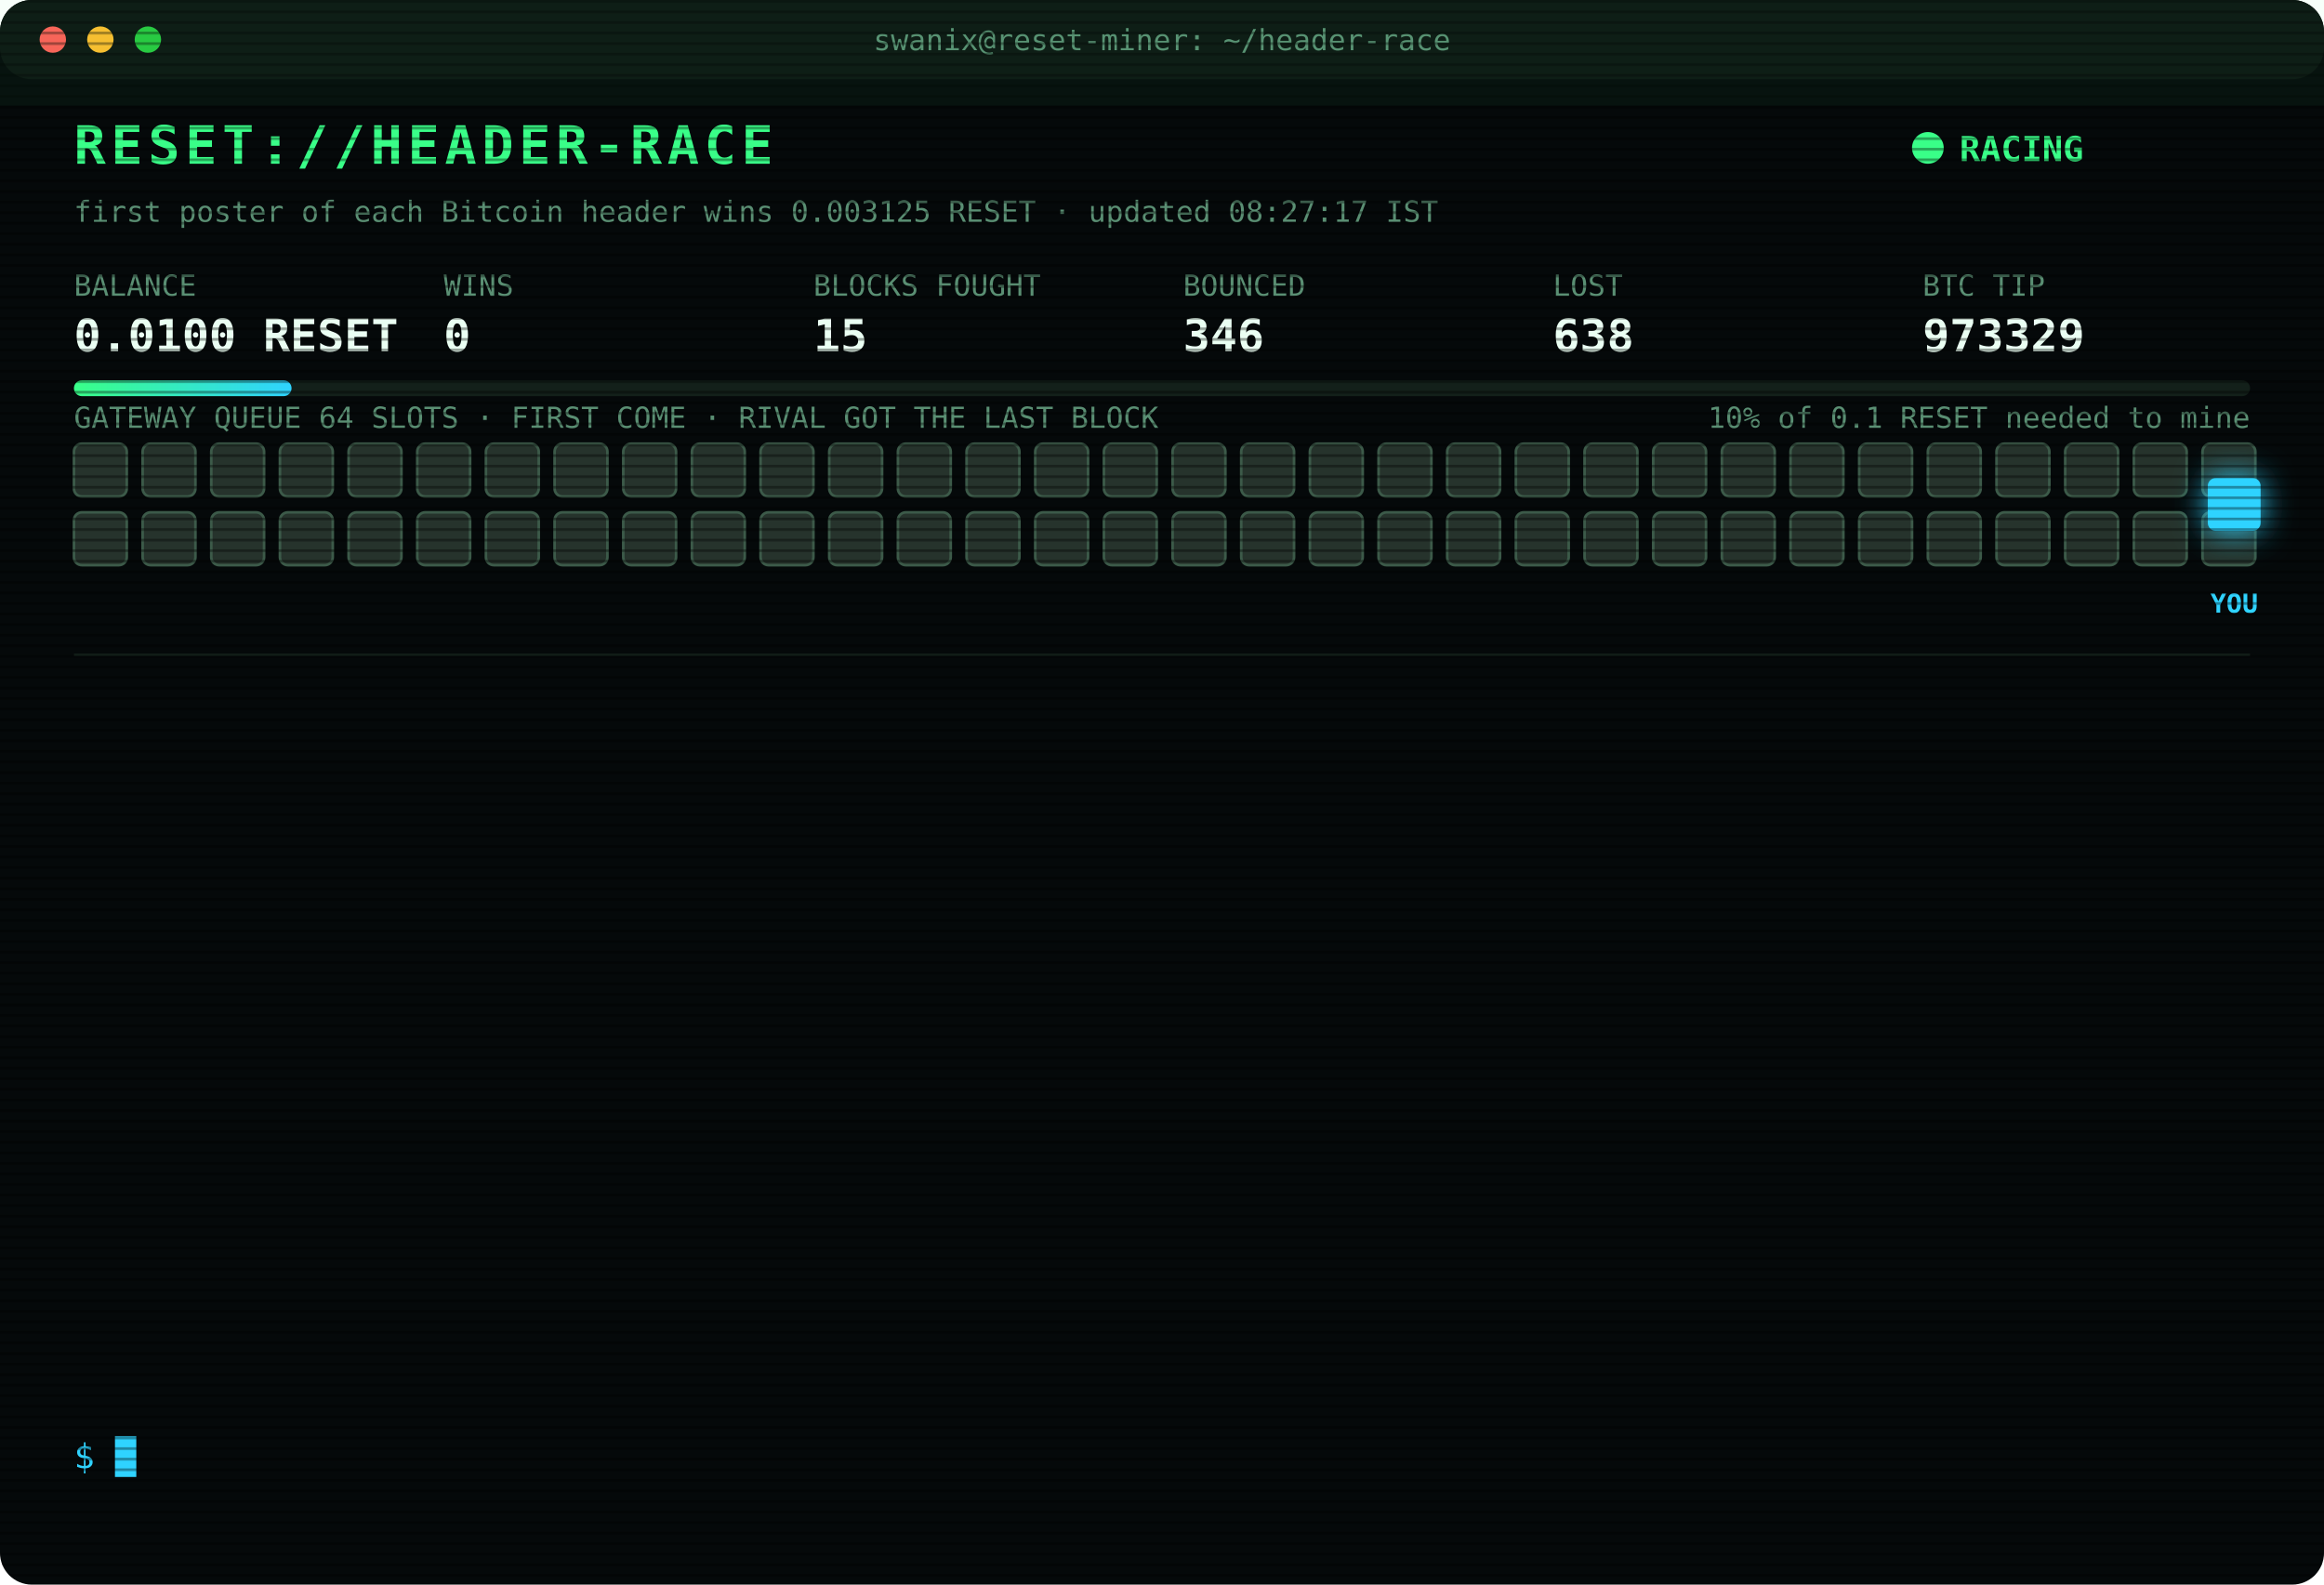
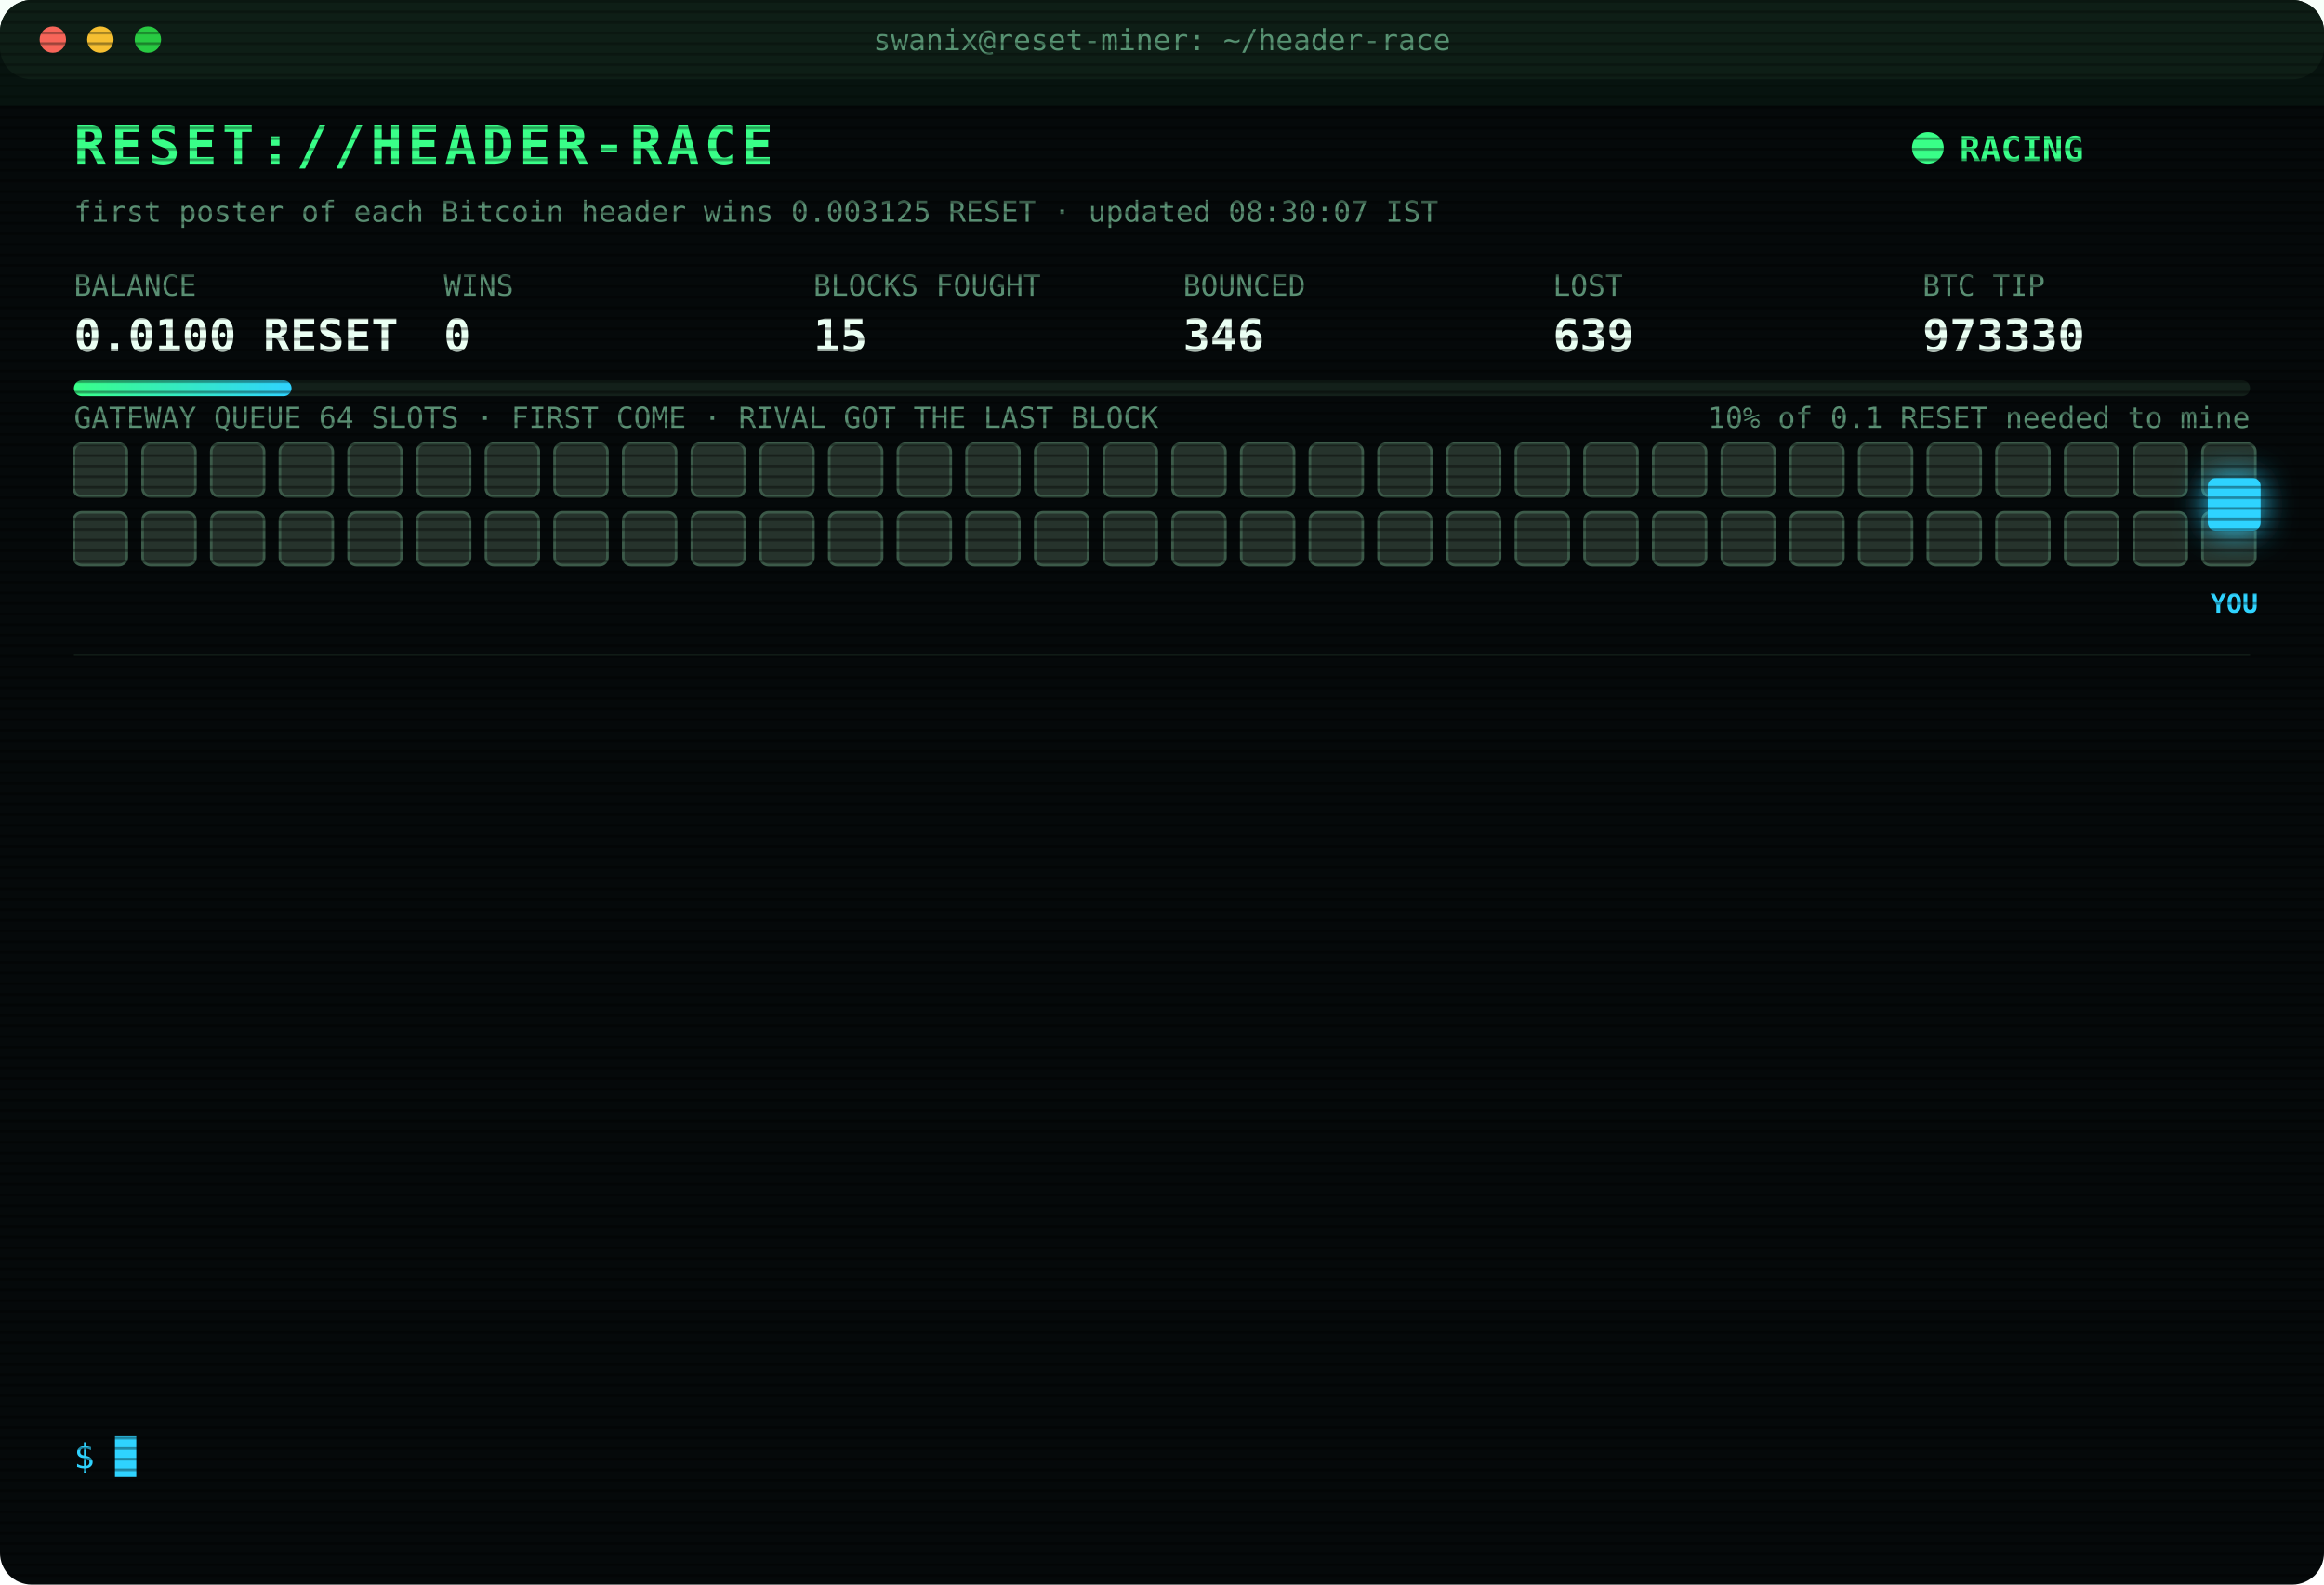
<svg xmlns="http://www.w3.org/2000/svg" width="880" height="600" viewBox="0 0 880 600" font-family="ui-monospace,SFMono-Regular,Menlo,Consolas,monospace">
  <style>
text{font-size:13px;fill:#7CFFB2}
.title{font-size:20px;font-weight:700;fill:#39FF88;letter-spacing:2px;animation:glitch 3s infinite steps(1)}
.sub{fill:#2fd3ff}.k{fill:#5a8f73;font-size:11px}.v{font-size:17px;font-weight:700;fill:#eafff3}
.ts{fill:#3f6b56}.boot{fill:#2fd3ff}.dim{fill:#5a8f73}.bad{fill:#ff4d6d}.warn{fill:#ffd23f}.mag{fill:#ff5cf0}.win{fill:#39FF88;font-weight:700}
.tag{font-size:10px;fill:#2fd3ff;font-weight:700}
.rival{fill:#26332c;stroke:#3c5a49;animation:jam 1.2s infinite alternate}
.idle{fill:#141c18;stroke:#22302a;animation:breathe 4s infinite}
.me{fill:#2fd3ff;filter:drop-shadow(0 0 6px #2fd3ff)}
.hover{animation:nudge 1.1s infinite ease-in-out}.bounce{animation:kick 1.4s infinite}
.ln{opacity:0;animation:in .4s forwards}
.cur{animation:blink 1s infinite steps(1)}
.scan{animation:scan 6s infinite linear}
.led{animation:blink 1.4s infinite}
@keyframes in{from{opacity:0;transform:translateX(-6px)}to{opacity:1;transform:none}}
@keyframes blink{50%{opacity:0}}
@keyframes jam{to{fill:#33463b}}
@keyframes breathe{50%{opacity:.4}}
@keyframes nudge{50%{transform:translateX(-10px)}}
@keyframes kick{0%,100%{transform:none}30%{transform:translateX(-14px)}55%{transform:translateX(10px) translateY(-6px)}}
@keyframes glitch{0%,92%{transform:none}93%{transform:translateX(2px);fill:#ff4d6d}95%{transform:translateX(-2px);fill:#2fd3ff}97%{transform:none}}
@keyframes scan{from{transform:translateY(-40px)}to{transform:translateY(600px)}}
</style>
  <defs>
    <pattern id="sl" width="4" height="4" patternUnits="userSpaceOnUse">
      <rect width="4" height="1" fill="#000" opacity=".35" />
    </pattern>
    <linearGradient id="bar">
      <stop offset="0" stop-color="#39FF88" />
      <stop offset="1" stop-color="#2fd3ff" />
    </linearGradient>
  </defs>
  <rect width="880" height="600" rx="12" fill="#05090a" />
  <rect width="880" height="30" rx="12" fill="#0d1512" />
  <circle cx="20" cy="15" r="5" fill="#ff5f57" />
  <circle cx="38" cy="15" r="5" fill="#febc2e" />
  <circle cx="56" cy="15" r="5" fill="#28c840" />
  <text x="440" y="19" text-anchor="middle" class="k">swanix@reset-miner: ~/header-race</text>
  <text x="28" y="62" class="title">RESET://HEADER-RACE</text>
  <circle class="led" cx="730" cy="56" r="6" fill="#39FF88" />
  <text x="742" y="61" class="win">RACING</text>
-   <text x="28" y="84" class="k">first poster of each Bitcoin header wins 0.003125 RESET · updated 08:27:17 IST</text>
+   <text x="28" y="84" class="k">first poster of each Bitcoin header wins 0.003125 RESET · updated 08:30:07 IST</text>
  <text x="28" y="112" class="k">BALANCE</text>
  <text x="28" y="133" class="v">0.0100 RESET</text>
  <text x="168" y="112" class="k">WINS</text>
  <text x="168" y="133" class="v">0</text>
  <text x="308" y="112" class="k">BLOCKS FOUGHT</text>
  <text x="308" y="133" class="v">15</text>
  <text x="448" y="112" class="k">BOUNCED</text>
  <text x="448" y="133" class="v">346</text>
  <text x="588" y="112" class="k">LOST</text>
-   <text x="588" y="133" class="v">638</text>
+   <text x="588" y="133" class="v">639</text>
  <text x="728" y="112" class="k">BTC TIP</text>
-   <text x="728" y="133" class="v">973329</text>
+   <text x="728" y="133" class="v">973330</text>
  <rect x="28" y="144" width="824" height="6" rx="3" fill="#13201a" />
  <rect x="28" y="144" width="82.4" height="6" rx="3" fill="url(#bar)" />
  <text x="852" y="162" text-anchor="end" class="k">10% of 0.1 RESET needed to mine</text>
  <text x="28" y="162" class="k">GATEWAY QUEUE 64 SLOTS · FIRST COME · RIVAL GOT THE LAST BLOCK</text>
  <rect class="rival" x="28" y="168" width="20" height="20" rx="3" style="animation-delay:0.00s" />
  <rect class="rival" x="54" y="168" width="20" height="20" rx="3" style="animation-delay:0.05s" />
  <rect class="rival" x="80" y="168" width="20" height="20" rx="3" style="animation-delay:0.10s" />
  <rect class="rival" x="106" y="168" width="20" height="20" rx="3" style="animation-delay:0.15s" />
  <rect class="rival" x="132" y="168" width="20" height="20" rx="3" style="animation-delay:0.20s" />
  <rect class="rival" x="158" y="168" width="20" height="20" rx="3" style="animation-delay:0.25s" />
  <rect class="rival" x="184" y="168" width="20" height="20" rx="3" style="animation-delay:0.30s" />
  <rect class="rival" x="210" y="168" width="20" height="20" rx="3" style="animation-delay:0.35s" />
  <rect class="rival" x="236" y="168" width="20" height="20" rx="3" style="animation-delay:0.40s" />
  <rect class="rival" x="262" y="168" width="20" height="20" rx="3" style="animation-delay:0.45s" />
  <rect class="rival" x="288" y="168" width="20" height="20" rx="3" style="animation-delay:0.50s" />
  <rect class="rival" x="314" y="168" width="20" height="20" rx="3" style="animation-delay:0.55s" />
  <rect class="rival" x="340" y="168" width="20" height="20" rx="3" style="animation-delay:0.60s" />
  <rect class="rival" x="366" y="168" width="20" height="20" rx="3" style="animation-delay:0.65s" />
  <rect class="rival" x="392" y="168" width="20" height="20" rx="3" style="animation-delay:0.70s" />
  <rect class="rival" x="418" y="168" width="20" height="20" rx="3" style="animation-delay:0.75s" />
  <rect class="rival" x="444" y="168" width="20" height="20" rx="3" style="animation-delay:0.80s" />
  <rect class="rival" x="470" y="168" width="20" height="20" rx="3" style="animation-delay:0.85s" />
  <rect class="rival" x="496" y="168" width="20" height="20" rx="3" style="animation-delay:0.90s" />
  <rect class="rival" x="522" y="168" width="20" height="20" rx="3" style="animation-delay:0.95s" />
  <rect class="rival" x="548" y="168" width="20" height="20" rx="3" style="animation-delay:1.00s" />
  <rect class="rival" x="574" y="168" width="20" height="20" rx="3" style="animation-delay:1.05s" />
  <rect class="rival" x="600" y="168" width="20" height="20" rx="3" style="animation-delay:1.10s" />
  <rect class="rival" x="626" y="168" width="20" height="20" rx="3" style="animation-delay:1.15s" />
  <rect class="rival" x="652" y="168" width="20" height="20" rx="3" style="animation-delay:1.20s" />
  <rect class="rival" x="678" y="168" width="20" height="20" rx="3" style="animation-delay:1.25s" />
  <rect class="rival" x="704" y="168" width="20" height="20" rx="3" style="animation-delay:1.30s" />
  <rect class="rival" x="730" y="168" width="20" height="20" rx="3" style="animation-delay:1.35s" />
  <rect class="rival" x="756" y="168" width="20" height="20" rx="3" style="animation-delay:1.40s" />
  <rect class="rival" x="782" y="168" width="20" height="20" rx="3" style="animation-delay:1.45s" />
  <rect class="rival" x="808" y="168" width="20" height="20" rx="3" style="animation-delay:1.50s" />
  <rect class="rival" x="834" y="168" width="20" height="20" rx="3" style="animation-delay:1.55s" />
  <rect class="rival" x="28" y="194" width="20" height="20" rx="3" style="animation-delay:1.60s" />
  <rect class="rival" x="54" y="194" width="20" height="20" rx="3" style="animation-delay:1.65s" />
  <rect class="rival" x="80" y="194" width="20" height="20" rx="3" style="animation-delay:1.70s" />
  <rect class="rival" x="106" y="194" width="20" height="20" rx="3" style="animation-delay:1.75s" />
  <rect class="rival" x="132" y="194" width="20" height="20" rx="3" style="animation-delay:1.80s" />
  <rect class="rival" x="158" y="194" width="20" height="20" rx="3" style="animation-delay:1.85s" />
  <rect class="rival" x="184" y="194" width="20" height="20" rx="3" style="animation-delay:1.90s" />
  <rect class="rival" x="210" y="194" width="20" height="20" rx="3" style="animation-delay:1.95s" />
  <rect class="rival" x="236" y="194" width="20" height="20" rx="3" style="animation-delay:2.00s" />
  <rect class="rival" x="262" y="194" width="20" height="20" rx="3" style="animation-delay:2.05s" />
  <rect class="rival" x="288" y="194" width="20" height="20" rx="3" style="animation-delay:2.10s" />
  <rect class="rival" x="314" y="194" width="20" height="20" rx="3" style="animation-delay:2.15s" />
  <rect class="rival" x="340" y="194" width="20" height="20" rx="3" style="animation-delay:2.20s" />
  <rect class="rival" x="366" y="194" width="20" height="20" rx="3" style="animation-delay:2.25s" />
  <rect class="rival" x="392" y="194" width="20" height="20" rx="3" style="animation-delay:2.30s" />
  <rect class="rival" x="418" y="194" width="20" height="20" rx="3" style="animation-delay:2.35s" />
  <rect class="rival" x="444" y="194" width="20" height="20" rx="3" style="animation-delay:2.40s" />
  <rect class="rival" x="470" y="194" width="20" height="20" rx="3" style="animation-delay:2.45s" />
  <rect class="rival" x="496" y="194" width="20" height="20" rx="3" style="animation-delay:2.50s" />
  <rect class="rival" x="522" y="194" width="20" height="20" rx="3" style="animation-delay:2.55s" />
  <rect class="rival" x="548" y="194" width="20" height="20" rx="3" style="animation-delay:2.60s" />
  <rect class="rival" x="574" y="194" width="20" height="20" rx="3" style="animation-delay:2.65s" />
  <rect class="rival" x="600" y="194" width="20" height="20" rx="3" style="animation-delay:2.70s" />
  <rect class="rival" x="626" y="194" width="20" height="20" rx="3" style="animation-delay:2.75s" />
  <rect class="rival" x="652" y="194" width="20" height="20" rx="3" style="animation-delay:2.80s" />
  <rect class="rival" x="678" y="194" width="20" height="20" rx="3" style="animation-delay:2.85s" />
  <rect class="rival" x="704" y="194" width="20" height="20" rx="3" style="animation-delay:2.90s" />
  <rect class="rival" x="730" y="194" width="20" height="20" rx="3" style="animation-delay:2.95s" />
  <rect class="rival" x="756" y="194" width="20" height="20" rx="3" style="animation-delay:3.00s" />
  <rect class="rival" x="782" y="194" width="20" height="20" rx="3" style="animation-delay:3.05s" />
  <rect class="rival" x="808" y="194" width="20" height="20" rx="3" style="animation-delay:3.10s" />
  <rect class="rival" x="834" y="194" width="20" height="20" rx="3" style="animation-delay:3.15s" />
  <g class="hover">
    <rect class="me" x="836" y="181" width="20" height="20" rx="3" />
    <text class="tag" x="846" y="232" text-anchor="middle">YOU</text>
  </g>
  <line x1="28" x2="852" y1="248" y2="248" stroke="#13201a" />
  <g class="ln" style="animation-delay:0.40s">
-     <text x="28" y="270" class="ts">05:44:51</text>
-     <text x="104" y="270" class="bad">[LOST] #973316 taken by a rival miner</text>
+     <text x="28" y="270" class="ts">06:12:33</text>
+     <text x="104" y="270" class="bad">[LOST] #973317 taken by a rival miner</text>
  </g>
  <g class="ln" style="animation-delay:0.65s">
-     <text x="28" y="292" class="ts">06:12:33</text>
-     <text x="104" y="292" class="bad">[LOST] #973317 taken by a rival miner</text>
+     <text x="28" y="292" class="ts">06:14:05</text>
+     <text x="104" y="292" class="bad">[LOST] #973318 taken by a rival miner</text>
  </g>
  <g class="ln" style="animation-delay:0.90s">
-     <text x="28" y="314" class="ts">06:14:05</text>
-     <text x="104" y="314" class="bad">[LOST] #973318 taken by a rival miner</text>
+     <text x="28" y="314" class="ts">06:45:03</text>
+     <text x="104" y="314" class="bad">[LOST] #973319 taken by a rival miner</text>
  </g>
  <g class="ln" style="animation-delay:1.15s">
-     <text x="28" y="336" class="ts">06:45:03</text>
-     <text x="104" y="336" class="bad">[LOST] #973319 taken by a rival miner</text>
+     <text x="28" y="336" class="ts">07:02:28</text>
+     <text x="104" y="336" class="bad">[LOST] #973321 taken by a rival miner</text>
  </g>
  <g class="ln" style="animation-delay:1.40s">
-     <text x="28" y="358" class="ts">07:02:28</text>
-     <text x="104" y="358" class="bad">[LOST] #973321 taken by a rival miner</text>
+     <text x="28" y="358" class="ts">07:14:25</text>
+     <text x="104" y="358" class="bad">[LOST] #973322 taken by a rival miner</text>
  </g>
  <g class="ln" style="animation-delay:1.65s">
-     <text x="28" y="380" class="ts">07:14:25</text>
-     <text x="104" y="380" class="bad">[LOST] #973322 taken by a rival miner</text>
+     <text x="28" y="380" class="ts">07:27:22</text>
+     <text x="104" y="380" class="bad">[LOST] #973323 taken by a rival miner</text>
  </g>
  <g class="ln" style="animation-delay:1.90s">
-     <text x="28" y="402" class="ts">07:27:22</text>
-     <text x="104" y="402" class="bad">[LOST] #973323 taken by a rival miner</text>
+     <text x="28" y="402" class="ts">07:27:33</text>
+     <text x="104" y="402" class="bad">[LOST] #973324 taken by a rival miner</text>
  </g>
  <g class="ln" style="animation-delay:2.15s">
-     <text x="28" y="424" class="ts">07:27:33</text>
-     <text x="104" y="424" class="bad">[LOST] #973324 taken by a rival miner</text>
+     <text x="28" y="424" class="ts">07:38:41</text>
+     <text x="104" y="424" class="bad">[LOST] #973325 taken by a rival miner</text>
  </g>
  <g class="ln" style="animation-delay:2.40s">
-     <text x="28" y="446" class="ts">07:38:41</text>
-     <text x="104" y="446" class="bad">[LOST] #973325 taken by a rival miner</text>
+     <text x="28" y="446" class="ts">07:40:34</text>
+     <text x="104" y="446" class="bad">[LOST] #973326 taken by a rival miner</text>
  </g>
  <g class="ln" style="animation-delay:2.65s">
-     <text x="28" y="468" class="ts">07:40:34</text>
-     <text x="104" y="468" class="bad">[LOST] #973326 taken by a rival miner</text>
+     <text x="28" y="468" class="ts">07:44:53</text>
+     <text x="104" y="468" class="bad">[LOST] #973327 taken by a rival miner</text>
  </g>
  <g class="ln" style="animation-delay:2.90s">
-     <text x="28" y="490" class="ts">07:44:53</text>
-     <text x="104" y="490" class="bad">[LOST] #973327 taken by a rival miner</text>
+     <text x="28" y="490" class="ts">08:20:13</text>
+     <text x="104" y="490" class="bad">[LOST] #973328 taken by a rival miner</text>
  </g>
  <g class="ln" style="animation-delay:3.15s">
-     <text x="28" y="512" class="ts">08:20:13</text>
-     <text x="104" y="512" class="bad">[LOST] #973328 taken by a rival miner</text>
+     <text x="28" y="512" class="ts">08:27:17</text>
+     <text x="104" y="512" class="bad">[LOST] #973329 taken by a rival miner</text>
  </g>
  <g class="ln" style="animation-delay:3.40s">
-     <text x="28" y="534" class="ts">08:27:17</text>
-     <text x="104" y="534" class="bad">[LOST] #973329 taken by a rival miner</text>
+     <text x="28" y="534" class="ts">08:30:07</text>
+     <text x="104" y="534" class="bad">[LOST] #973330 taken by a rival miner</text>
  </g>
  <text x="28" y="556" class="sub">$ <tspan class="cur">█</tspan>
  </text>
  <rect width="880" height="600" rx="12" fill="url(#sl)" pointer-events="none" />
  <rect class="scan" width="880" height="40" fill="#39FF88" opacity=".04" />
</svg>
